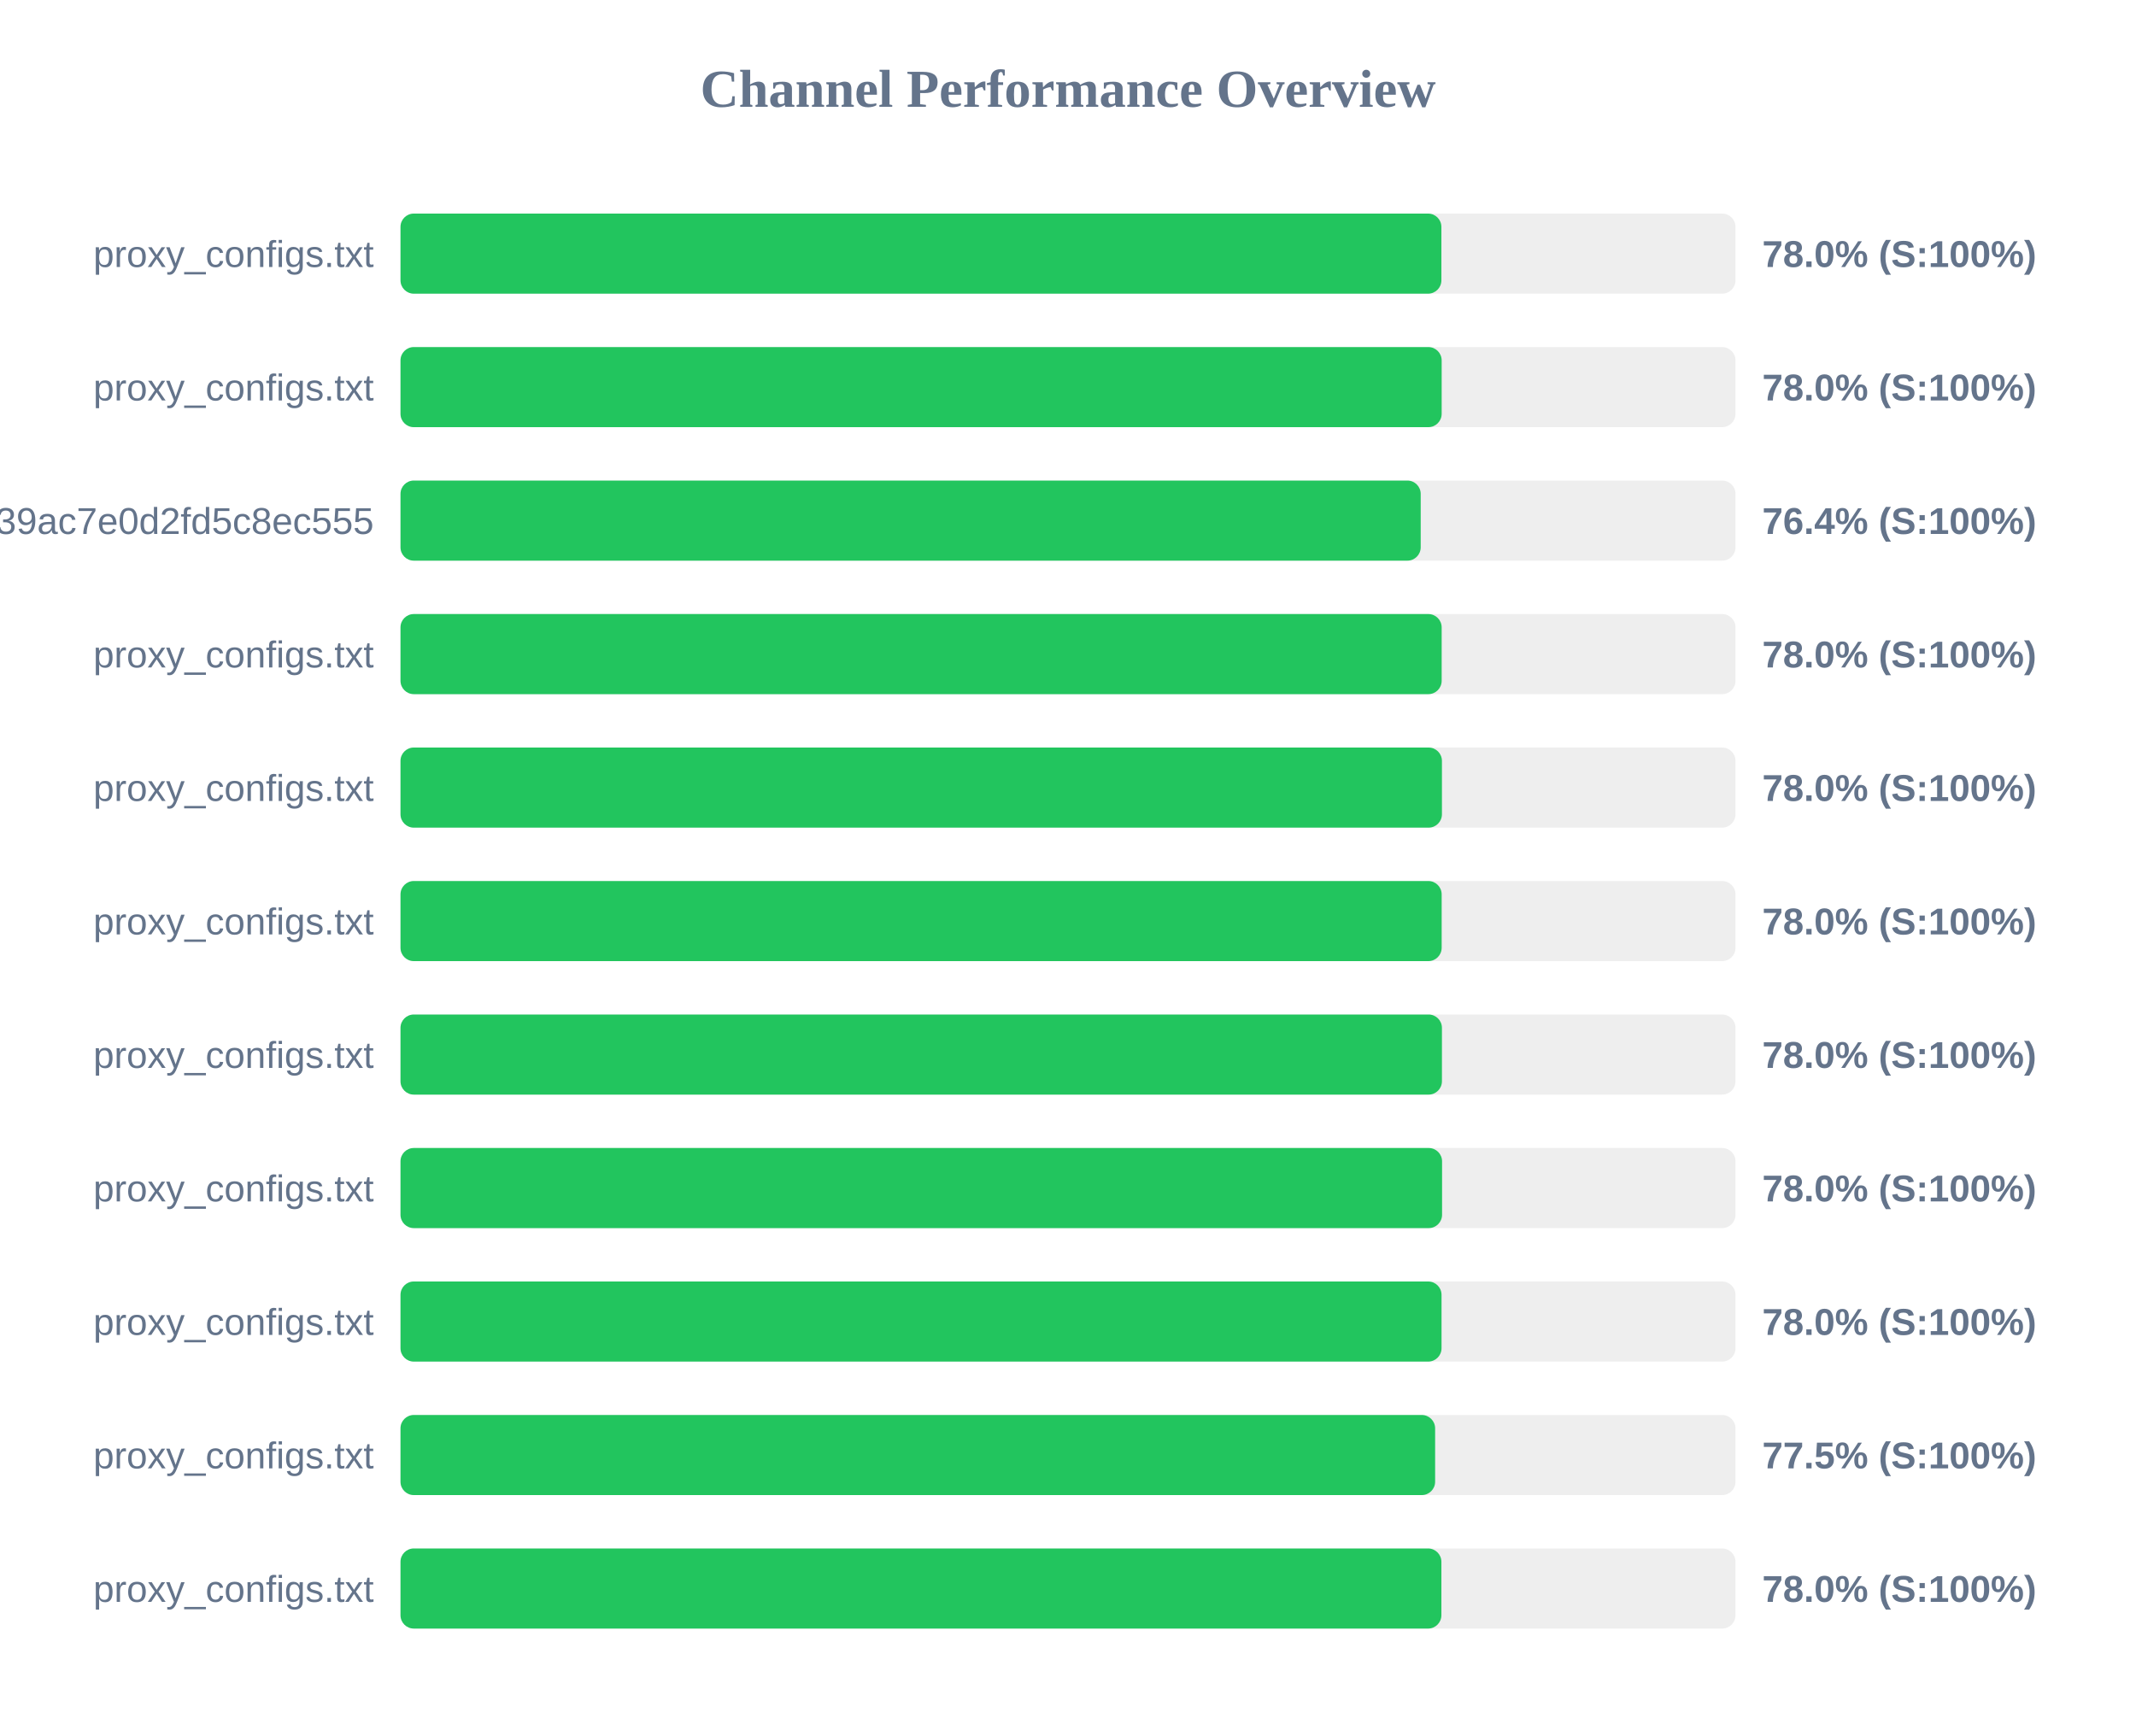
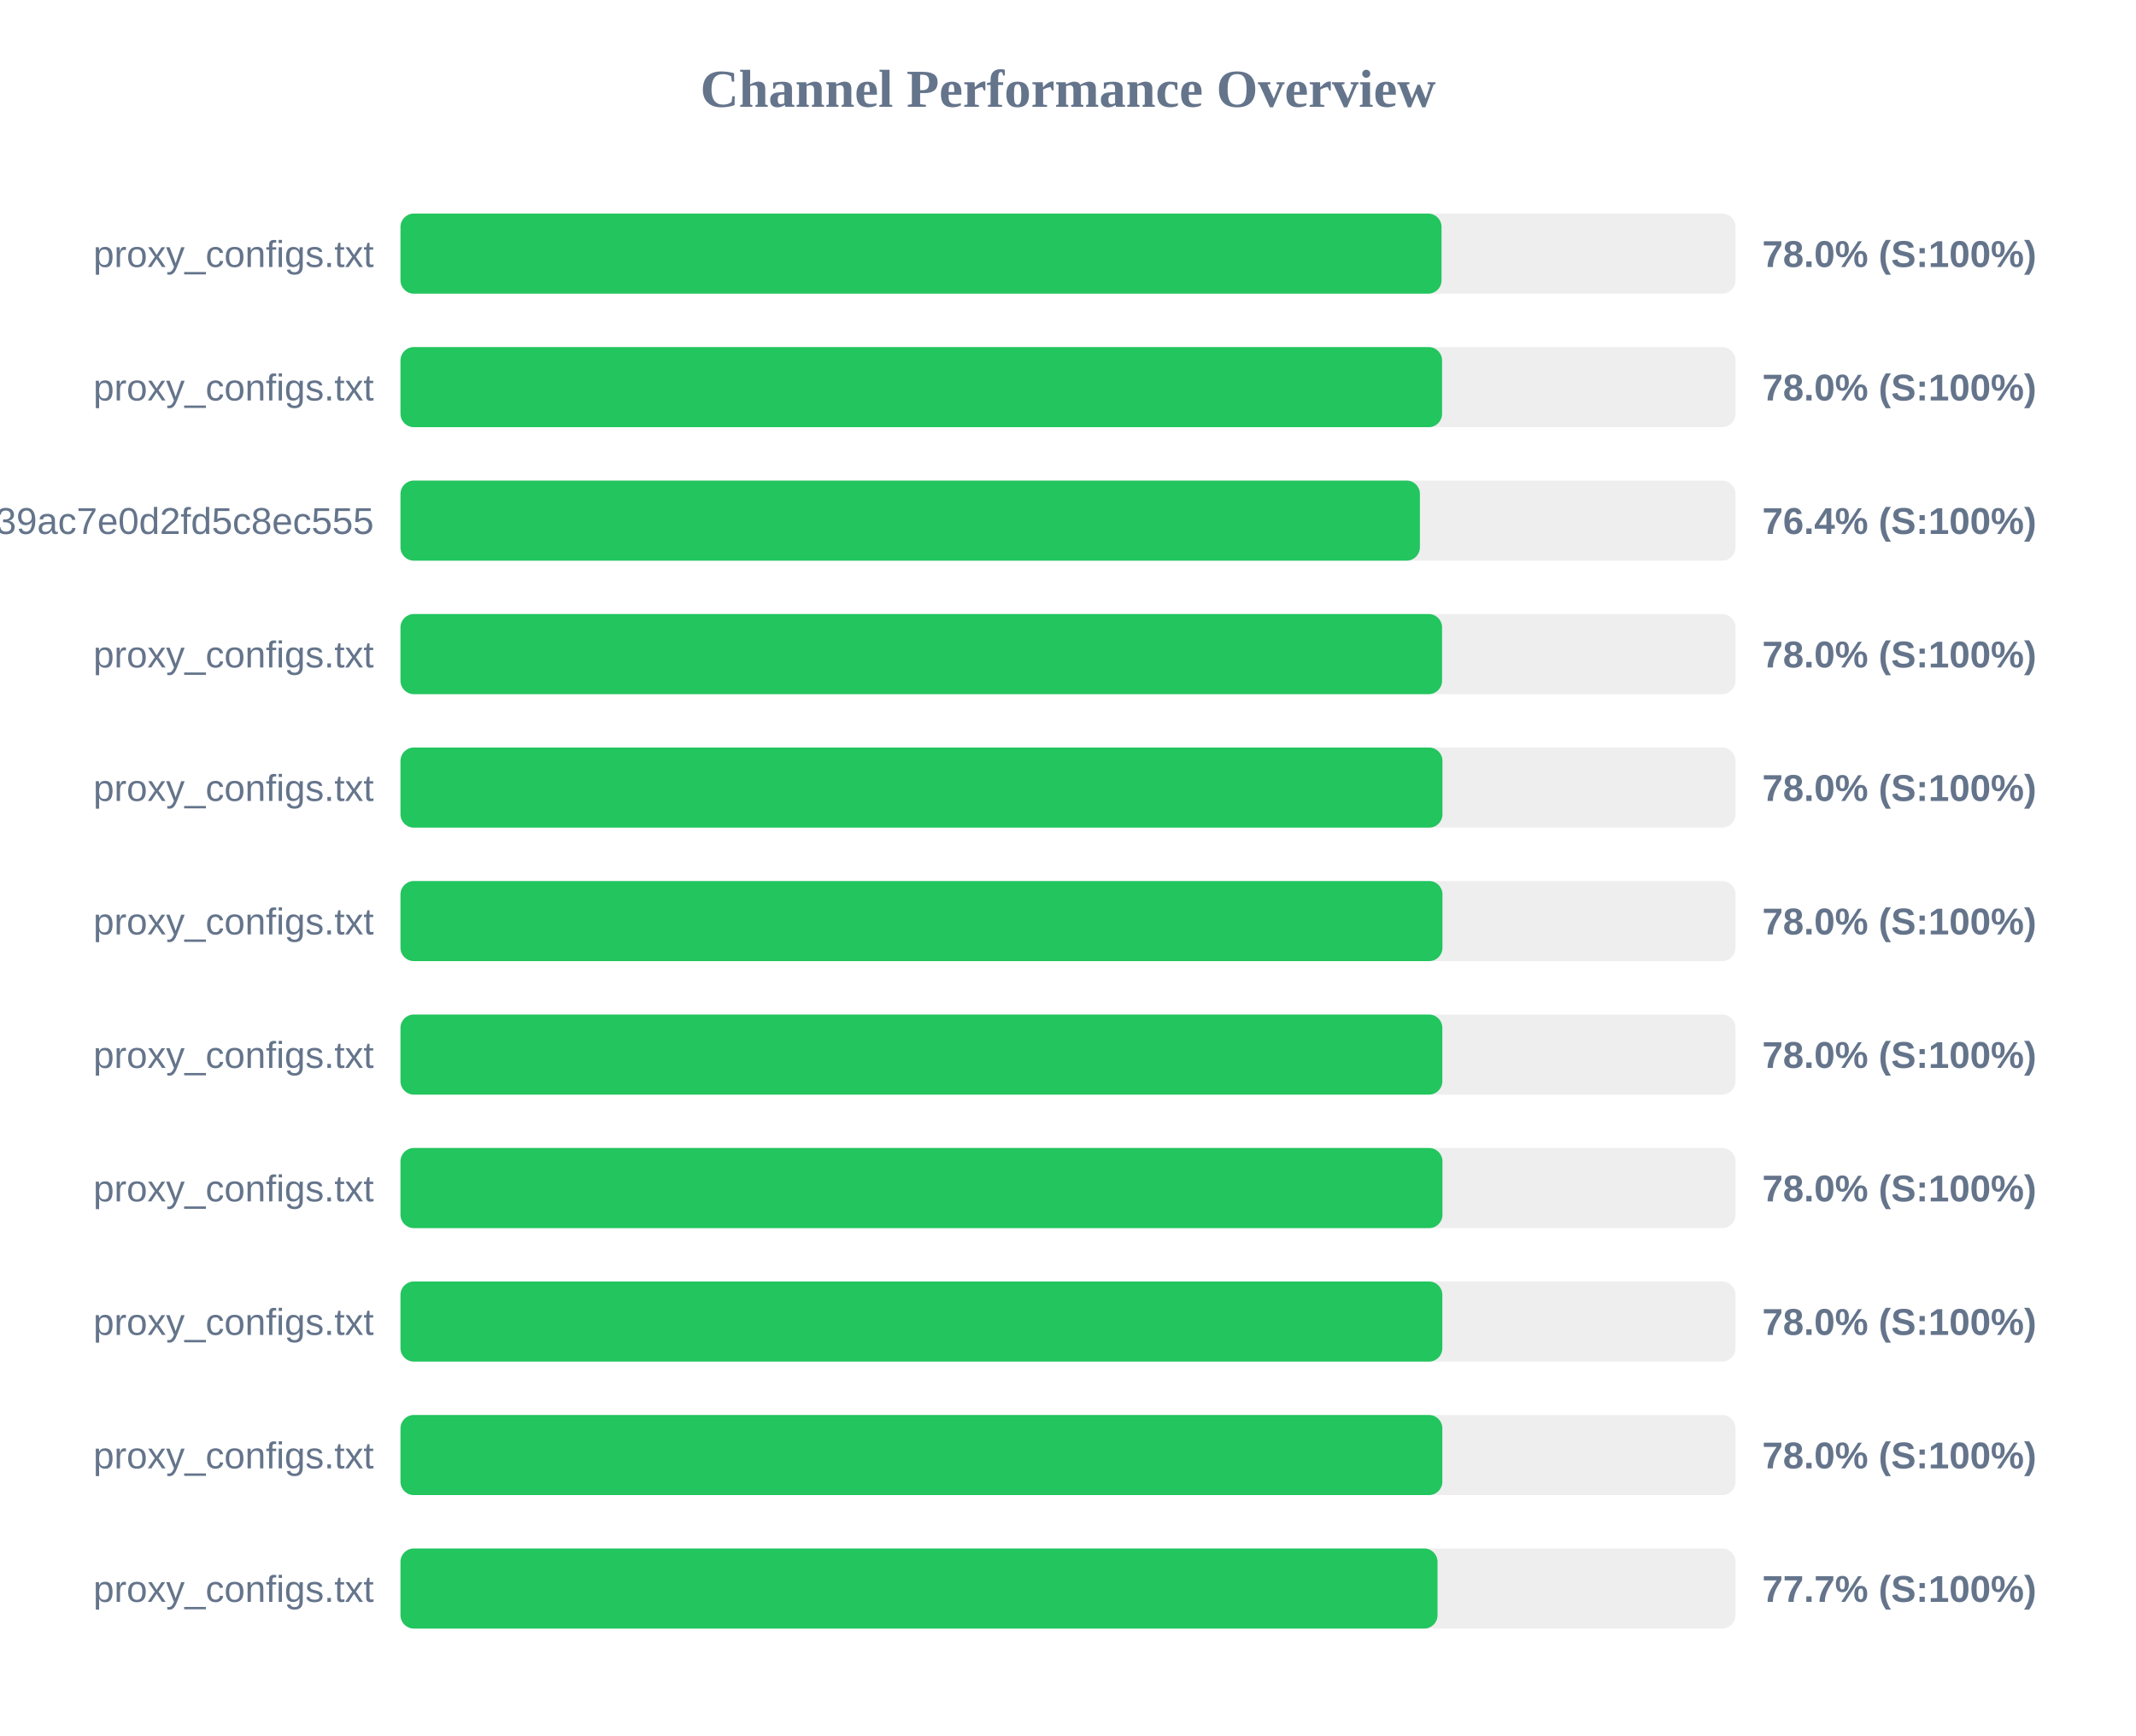
<svg xmlns="http://www.w3.org/2000/svg" width="800" height="650" version="1.1">
  <style>
        .row { font: 14px Arial; fill: #64748b; }
        .score { font: bold 14px Arial; fill: #64748b; }
    </style>
  <text x="400" y="40" text-anchor="middle" font-size="20px" font-weight="bold" fill="#64748b">Channel Performance Overview</text>
  <rect x="150" y="80" width="500" height="30" fill="#eee" rx="5" />
-   <rect x="150" y="80" width="389.85" height="30" fill="#22c55e" rx="5" />
+   <rect x="150" y="80" width="389.9" height="30" fill="#22c55e" rx="5" />
  <text x="140" y="100" text-anchor="end" class="row">proxy_configs.txt</text>
  <text x="660" y="100" text-anchor="start" class="score">78.0% (S:100%)</text>
  <rect x="150" y="130" width="500" height="30" fill="#eee" rx="5" />
-   <rect x="150" y="130" width="389.95" height="30" fill="#22c55e" rx="5" />
+   <rect x="150" y="130" width="390.1" height="30" fill="#22c55e" rx="5" />
  <text x="140" y="150" text-anchor="end" class="row">proxy_configs.txt</text>
  <text x="660" y="150" text-anchor="start" class="score">78.0% (S:100%)</text>
  <rect x="150" y="180" width="500" height="30" fill="#eee" rx="5" />
-   <rect x="150" y="180" width="382.1" height="30" fill="#22c55e" rx="5" />
+   <rect x="150" y="180" width="381.8" height="30" fill="#22c55e" rx="5" />
  <text x="140" y="200" text-anchor="end" class="row">subscribe?token=ad3062160378c39ac7e0d2fd5c8ec555</text>
  <text x="660" y="200" text-anchor="start" class="score">76.4% (S:100%)</text>
  <rect x="150" y="230" width="500" height="30" fill="#eee" rx="5" />
-   <rect x="150" y="230" width="389.95" height="30" fill="#22c55e" rx="5" />
+   <rect x="150" y="230" width="390.1" height="30" fill="#22c55e" rx="5" />
  <text x="140" y="250" text-anchor="end" class="row">proxy_configs.txt</text>
  <text x="660" y="250" text-anchor="start" class="score">78.0% (S:100%)</text>
  <rect x="150" y="280" width="500" height="30" fill="#eee" rx="5" />
-   <rect x="150" y="280" width="390.05" height="30" fill="#22c55e" rx="5" />
+   <rect x="150" y="280" width="390.25" height="30" fill="#22c55e" rx="5" />
  <text x="140" y="300" text-anchor="end" class="row">proxy_configs.txt</text>
  <text x="660" y="300" text-anchor="start" class="score">78.0% (S:100%)</text>
  <rect x="150" y="330" width="500" height="30" fill="#eee" rx="5" />
-   <rect x="150" y="330" width="389.95" height="30" fill="#22c55e" rx="5" />
+   <rect x="150" y="330" width="390.25" height="30" fill="#22c55e" rx="5" />
  <text x="140" y="350" text-anchor="end" class="row">proxy_configs.txt</text>
  <text x="660" y="350" text-anchor="start" class="score">78.0% (S:100%)</text>
  <rect x="150" y="380" width="500" height="30" fill="#eee" rx="5" />
-   <rect x="150" y="380" width="390.05" height="30" fill="#22c55e" rx="5" />
+   <rect x="150" y="380" width="390.2" height="30" fill="#22c55e" rx="5" />
  <text x="140" y="400" text-anchor="end" class="row">proxy_configs.txt</text>
  <text x="660" y="400" text-anchor="start" class="score">78.0% (S:100%)</text>
  <rect x="150" y="430" width="500" height="30" fill="#eee" rx="5" />
-   <rect x="150" y="430" width="390.1" height="30" fill="#22c55e" rx="5" />
+   <rect x="150" y="430" width="390.25" height="30" fill="#22c55e" rx="5" />
  <text x="140" y="450" text-anchor="end" class="row">proxy_configs.txt</text>
  <text x="660" y="450" text-anchor="start" class="score">78.0% (S:100%)</text>
  <rect x="150" y="480" width="500" height="30" fill="#eee" rx="5" />
-   <rect x="150" y="480" width="389.9" height="30" fill="#22c55e" rx="5" />
+   <rect x="150" y="480" width="390.2" height="30" fill="#22c55e" rx="5" />
  <text x="140" y="500" text-anchor="end" class="row">proxy_configs.txt</text>
  <text x="660" y="500" text-anchor="start" class="score">78.0% (S:100%)</text>
  <rect x="150" y="530" width="500" height="30" fill="#eee" rx="5" />
-   <rect x="150" y="530" width="387.5" height="30" fill="#22c55e" rx="5" />
+   <rect x="150" y="530" width="390.2" height="30" fill="#22c55e" rx="5" />
  <text x="140" y="550" text-anchor="end" class="row">proxy_configs.txt</text>
-   <text x="660" y="550" text-anchor="start" class="score">77.5% (S:100%)</text>
+   <text x="660" y="550" text-anchor="start" class="score">78.0% (S:100%)</text>
  <rect x="150" y="580" width="500" height="30" fill="#eee" rx="5" />
-   <rect x="150" y="580" width="389.85" height="30" fill="#22c55e" rx="5" />
+   <rect x="150" y="580" width="388.4" height="30" fill="#22c55e" rx="5" />
  <text x="140" y="600" text-anchor="end" class="row">proxy_configs.txt</text>
-   <text x="660" y="600" text-anchor="start" class="score">78.0% (S:100%)</text>
+   <text x="660" y="600" text-anchor="start" class="score">77.7% (S:100%)</text>
</svg>
